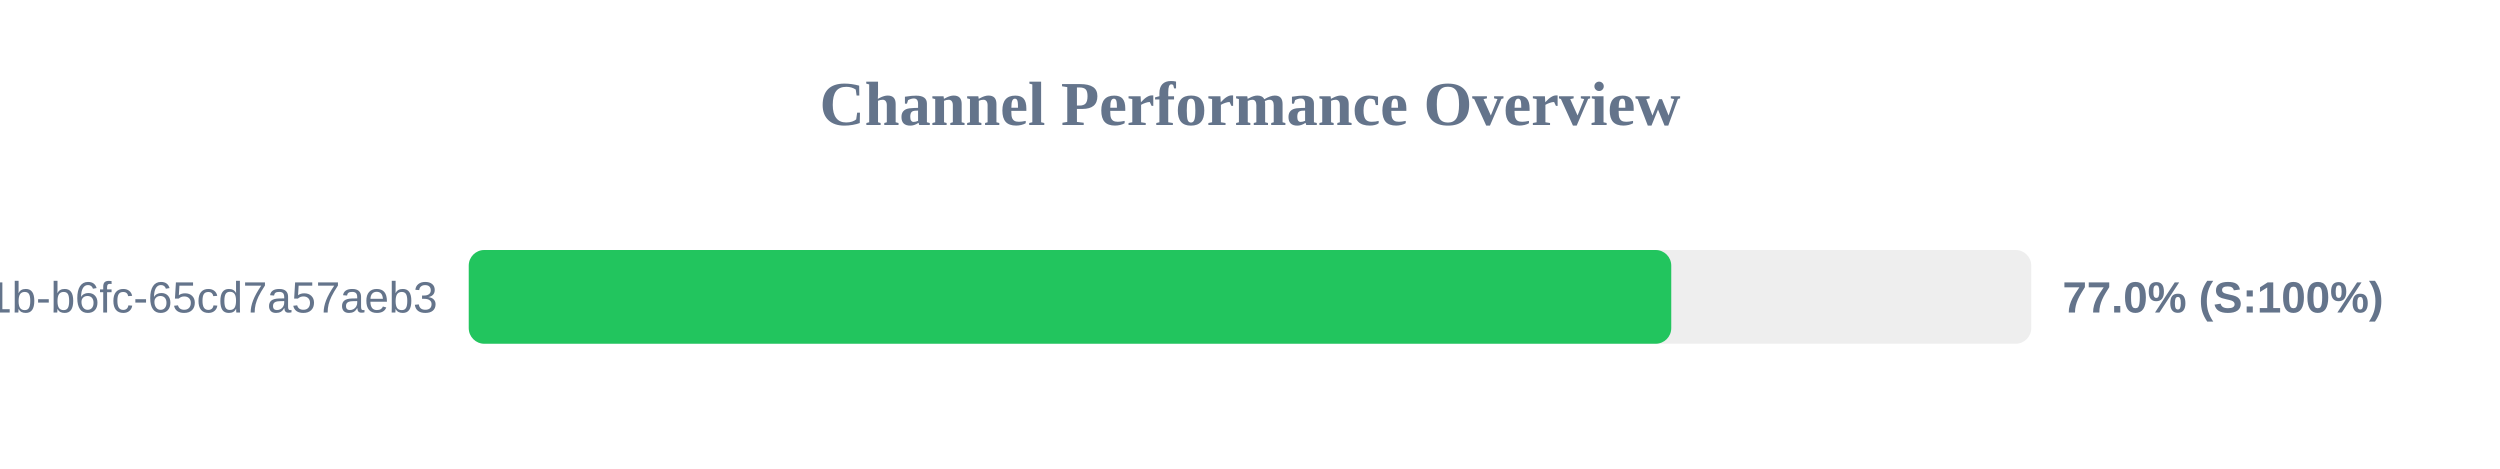
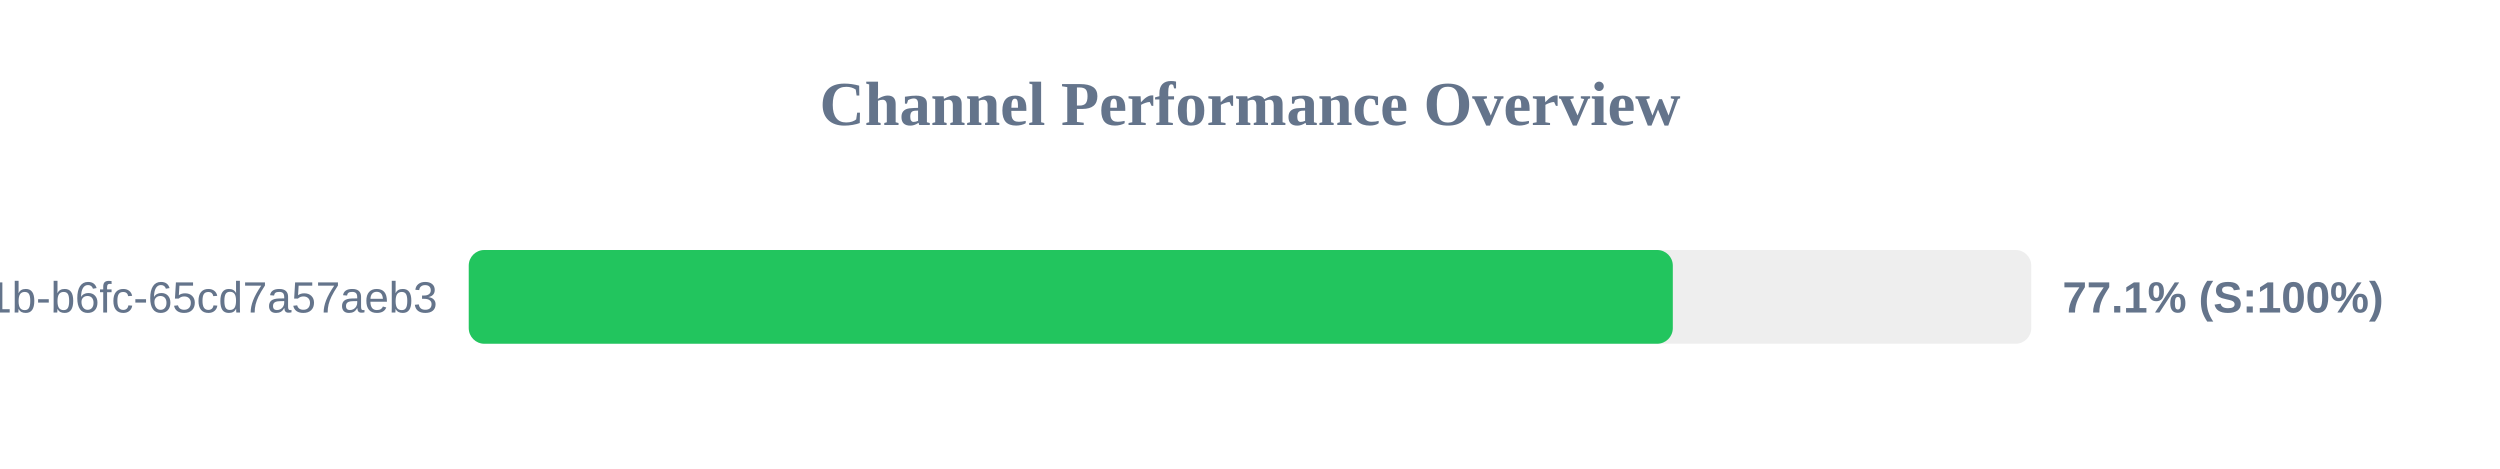
<svg xmlns="http://www.w3.org/2000/svg" width="800" height="150" version="1.1">
  <style>
        .row { font: 14px Arial; fill: #64748b; }
        .score { font: bold 14px Arial; fill: #64748b; }
    </style>
  <text x="400" y="40" text-anchor="middle" font-size="20px" font-weight="bold" fill="#64748b">Channel Performance Overview</text>
  <rect x="150" y="80" width="500" height="30" fill="#eee" rx="5" />
-   <rect x="150" y="80" width="384.8" height="30" fill="#22c55e" rx="5" />
+   <rect x="150" y="80" width="385.3" height="30" fill="#22c55e" rx="5" />
  <text x="140" y="100" text-anchor="end" class="row">?uuid=9c859345-959f-491b-b6fc-65cd7a57aeb3</text>
-   <text x="660" y="100" text-anchor="start" class="score">77.0% (S:100%)</text>
+   <text x="660" y="100" text-anchor="start" class="score">77.1% (S:100%)</text>
</svg>
